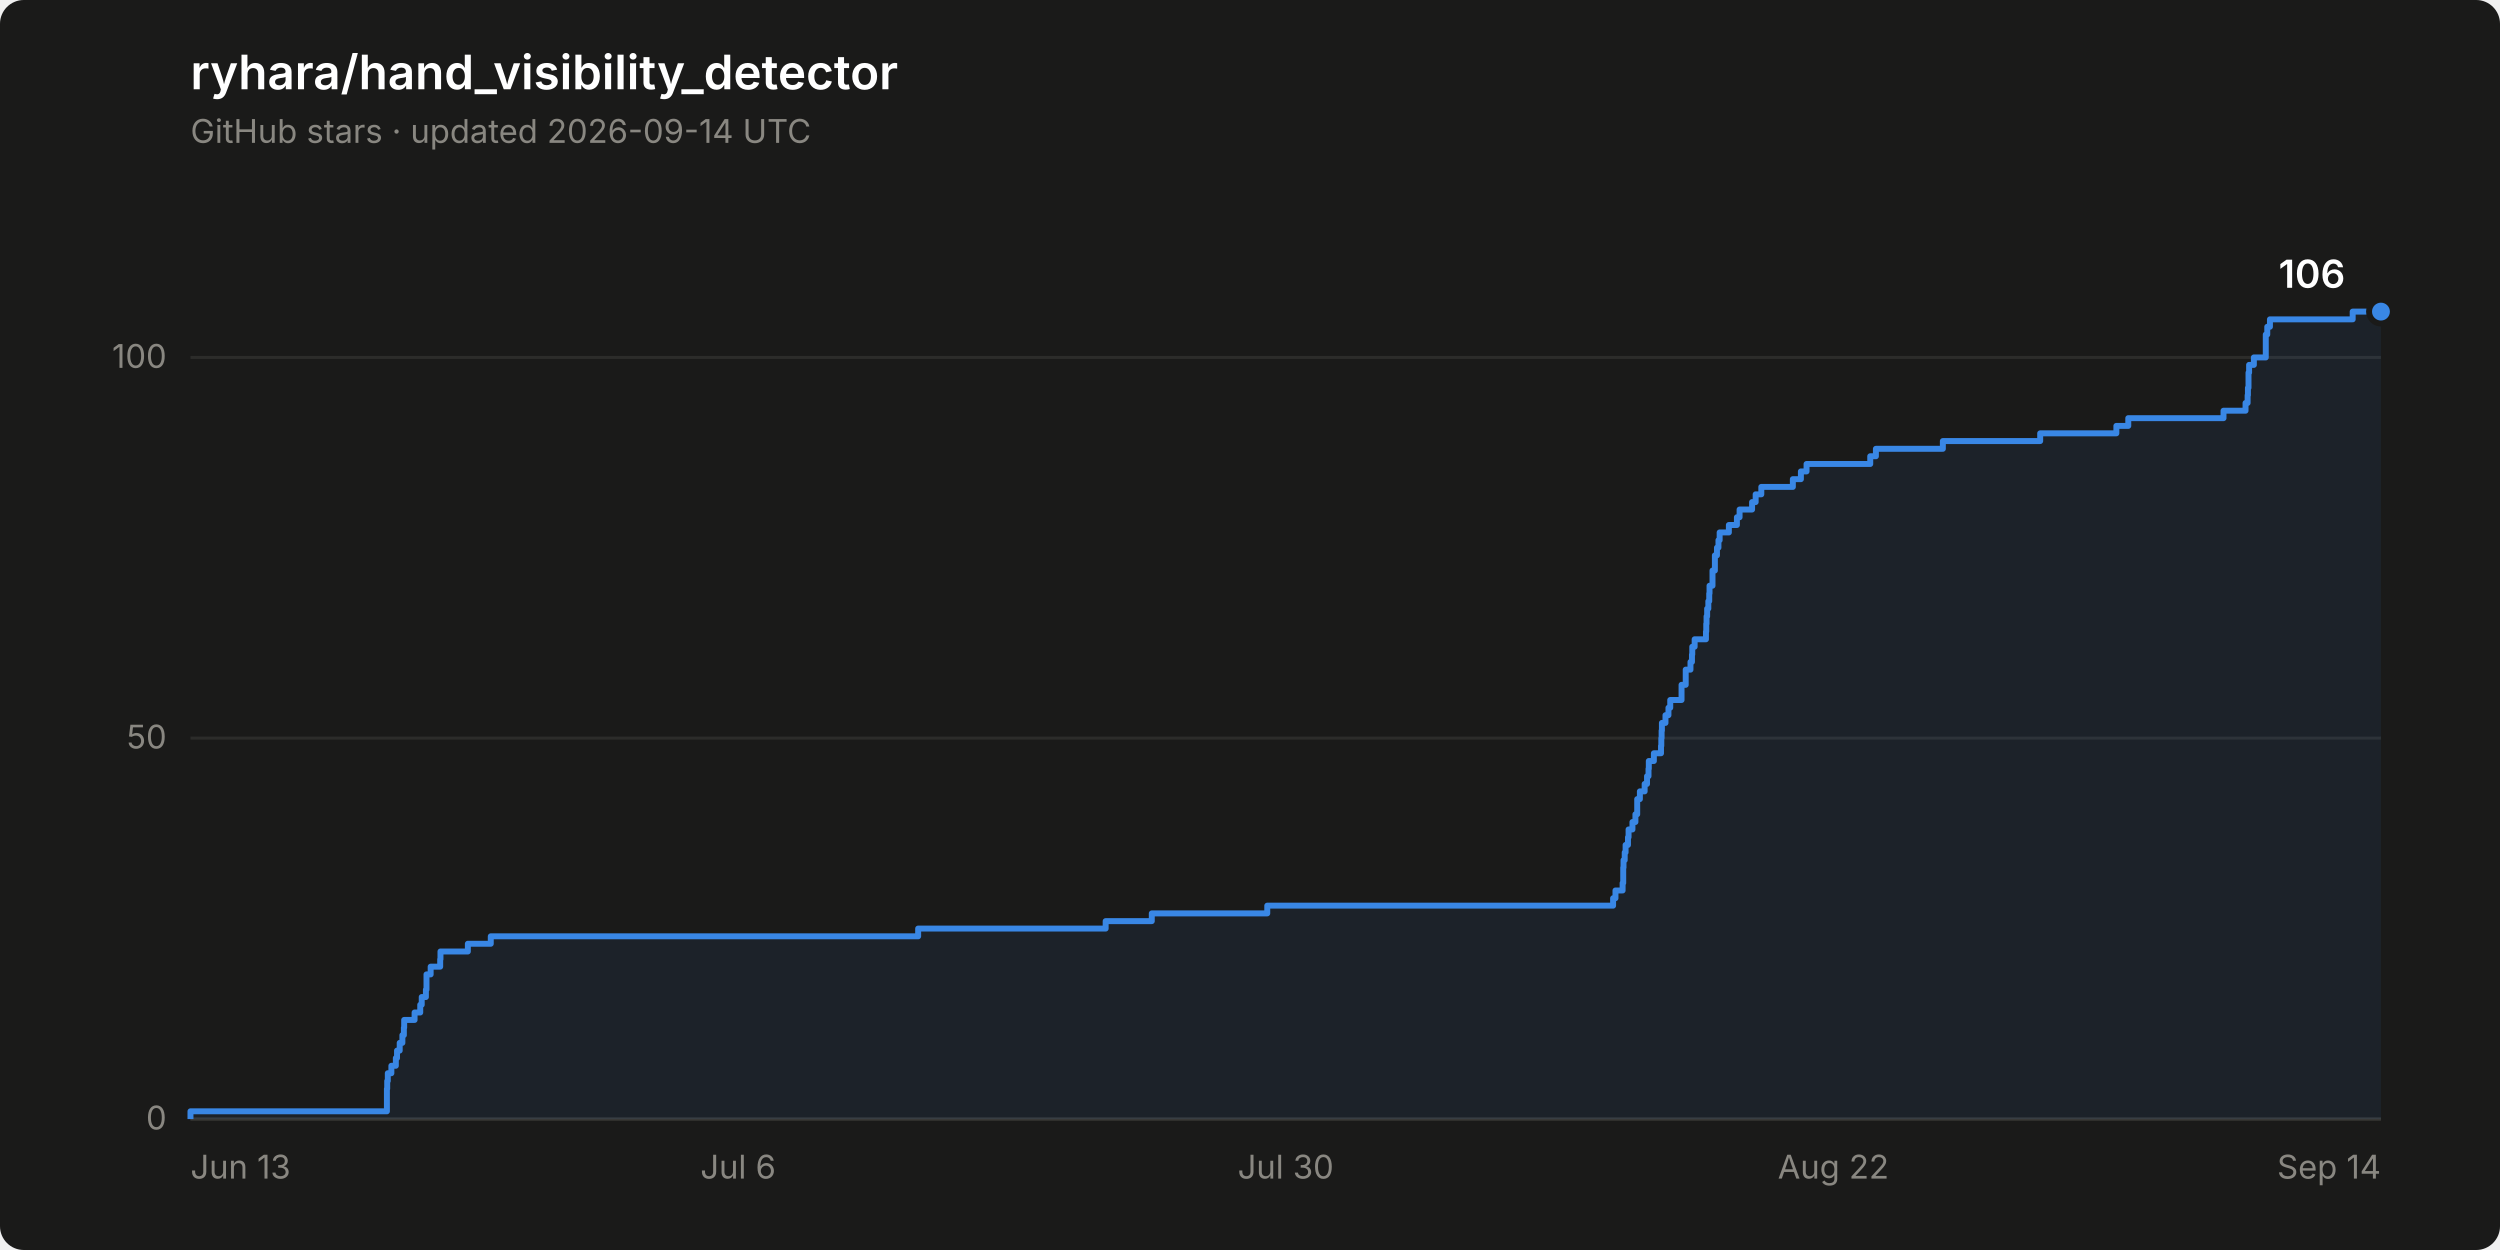
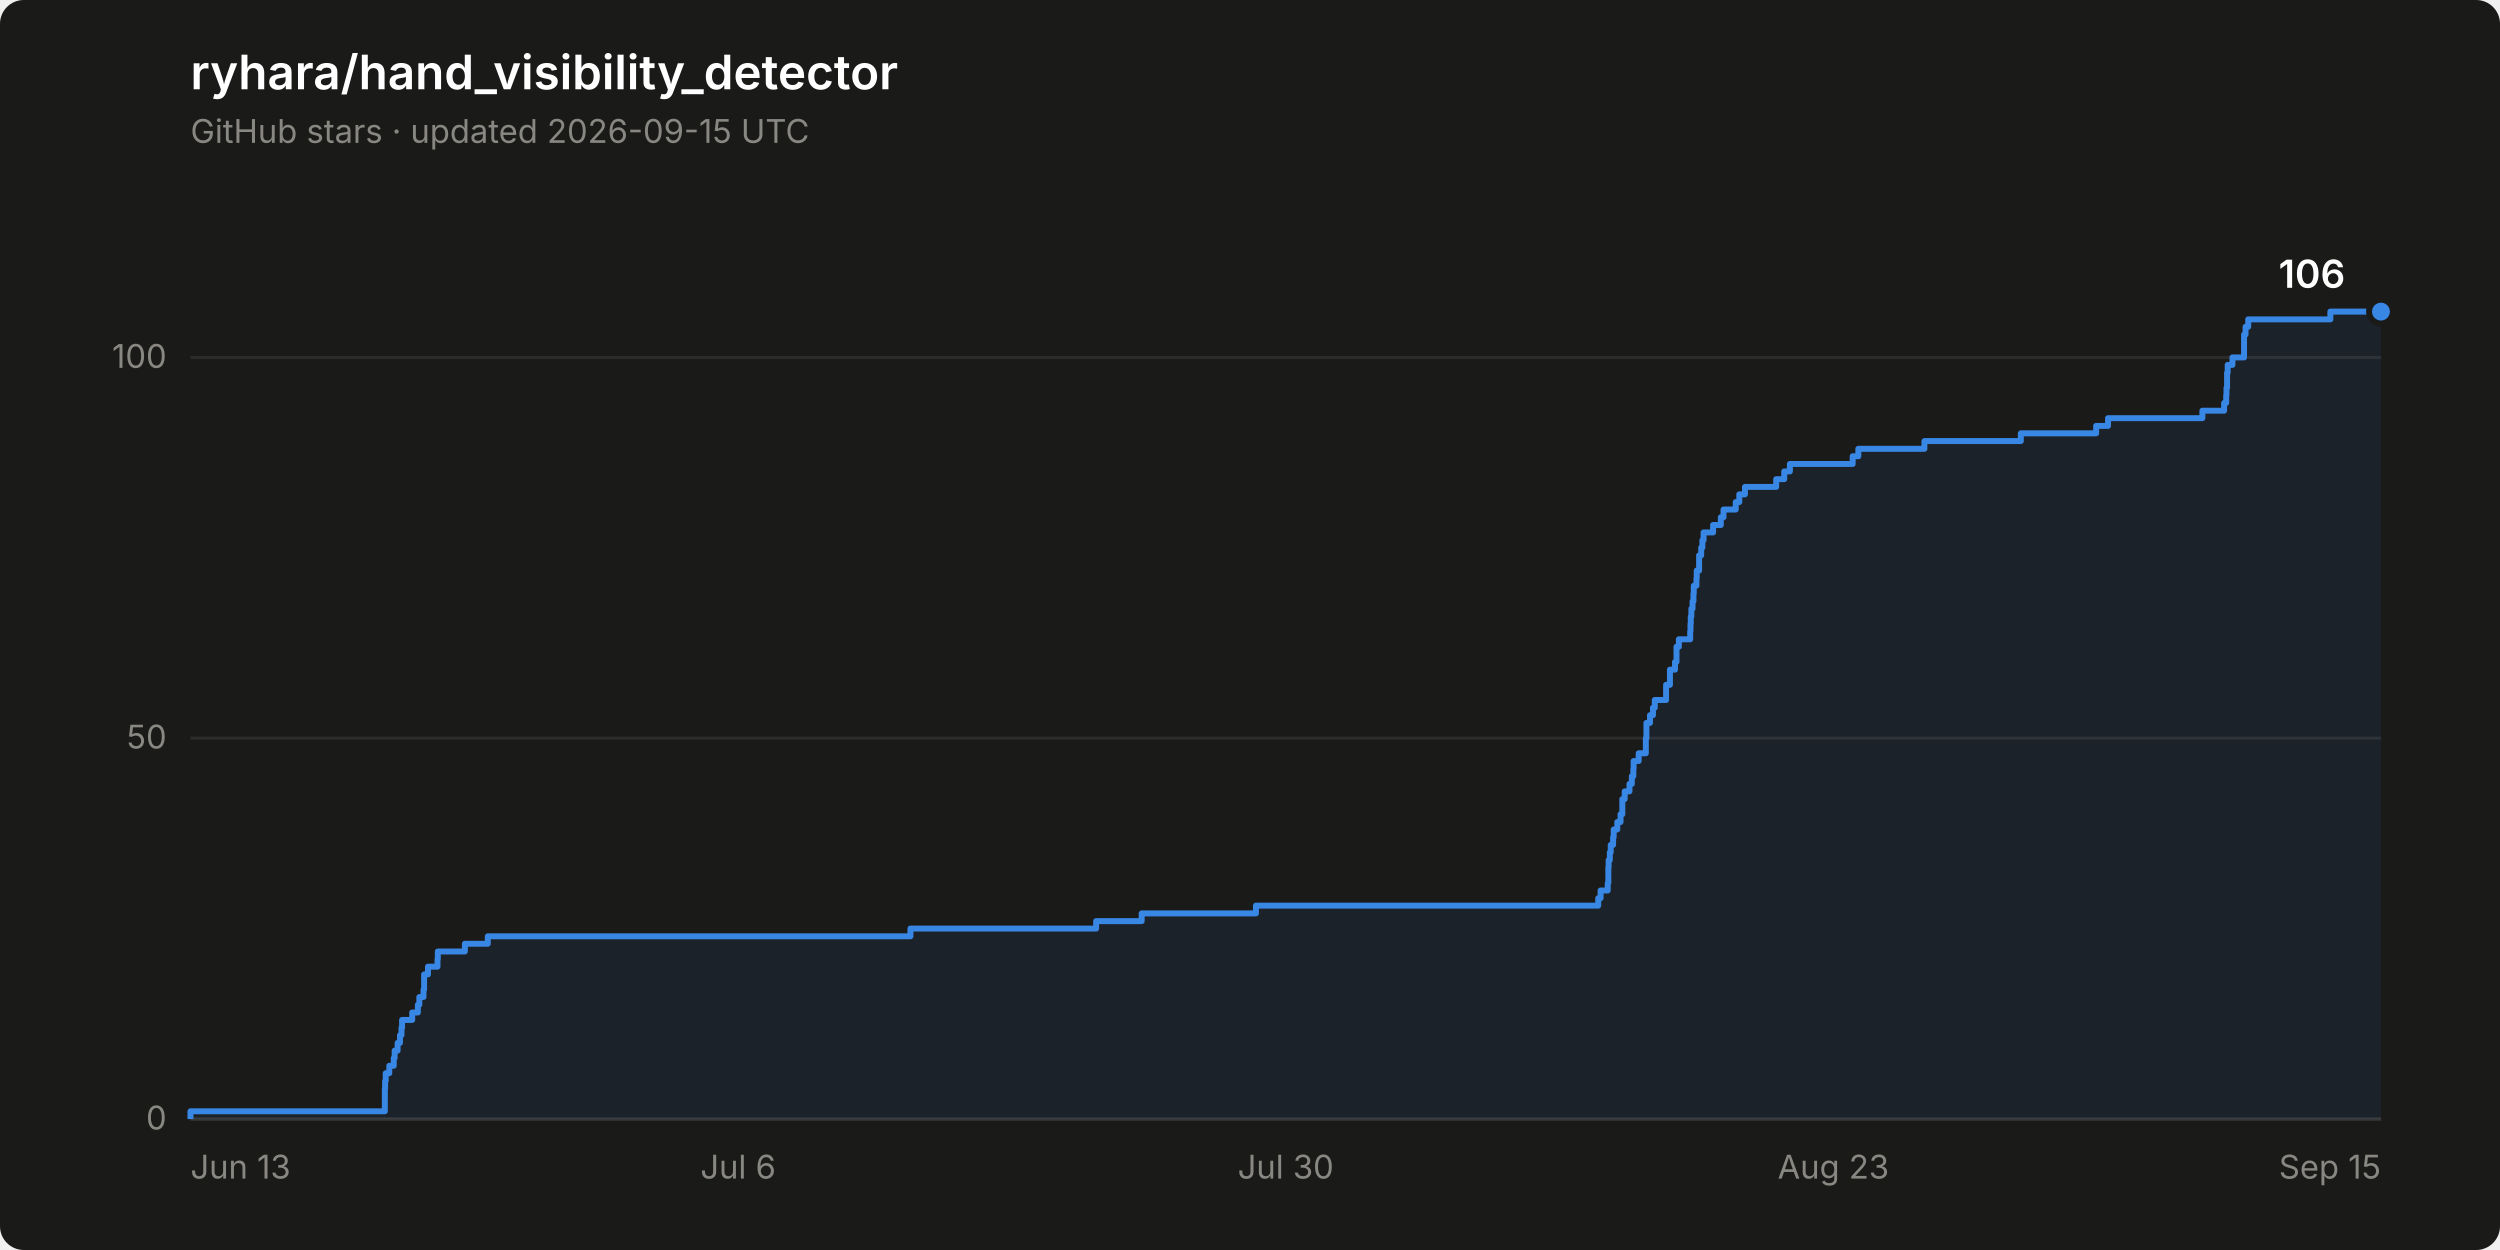
<svg xmlns="http://www.w3.org/2000/svg" width="840" height="420" viewBox="0 0 840 420" role="img" aria-label="Star history of ryhara/hand_visibility_detector: 106 stars">
  <rect width="840" height="420" rx="8" fill="#1a1a19" />
  <text x="64" y="30" font-family="system-ui, -apple-system, &quot;Segoe UI&quot;, sans-serif" font-size="16" font-weight="600" fill="#ffffff">ryhara/hand_visibility_detector</text>
-   <text x="64" y="48" font-family="system-ui, -apple-system, &quot;Segoe UI&quot;, sans-serif" font-size="11" fill="#898781">GitHub stars · updated 2026-09-14 UTC</text>
+   <text x="64" y="48" font-family="system-ui, -apple-system, &quot;Segoe UI&quot;, sans-serif" font-size="11" fill="#898781">GitHub stars · updated 2026-09-15 UTC</text>
  <line x1="64" y1="376.0" x2="800" y2="376.0" stroke="#2c2c2a" stroke-width="1" />
  <text x="56" y="379.5" font-family="system-ui, -apple-system, &quot;Segoe UI&quot;, sans-serif" font-size="11" fill="#898781" text-anchor="end" style="font-variant-numeric: tabular-nums">0</text>
  <line x1="64" y1="248.0" x2="800" y2="248.0" stroke="#2c2c2a" stroke-width="1" />
  <text x="56" y="251.5" font-family="system-ui, -apple-system, &quot;Segoe UI&quot;, sans-serif" font-size="11" fill="#898781" text-anchor="end" style="font-variant-numeric: tabular-nums">50</text>
  <line x1="64" y1="120.1" x2="800" y2="120.1" stroke="#2c2c2a" stroke-width="1" />
  <text x="56" y="123.6" font-family="system-ui, -apple-system, &quot;Segoe UI&quot;, sans-serif" font-size="11" fill="#898781" text-anchor="end" style="font-variant-numeric: tabular-nums">100</text>
  <line x1="64" y1="376.0" x2="800" y2="376.0" stroke="#383835" stroke-width="1" />
  <text x="64.0" y="396" font-family="system-ui, -apple-system, &quot;Segoe UI&quot;, sans-serif" font-size="11" fill="#898781" text-anchor="start">Jun 13</text>
  <text x="248.0" y="396" font-family="system-ui, -apple-system, &quot;Segoe UI&quot;, sans-serif" font-size="11" fill="#898781" text-anchor="middle">Jul 6</text>
  <text x="432.0" y="396" font-family="system-ui, -apple-system, &quot;Segoe UI&quot;, sans-serif" font-size="11" fill="#898781" text-anchor="middle">Jul 30</text>
-   <text x="616.0" y="396" font-family="system-ui, -apple-system, &quot;Segoe UI&quot;, sans-serif" font-size="11" fill="#898781" text-anchor="middle">Aug 22</text>
-   <text x="800.0" y="396" font-family="system-ui, -apple-system, &quot;Segoe UI&quot;, sans-serif" font-size="11" fill="#898781" text-anchor="end">Sep 14</text>
-   <path d="M 64.0 376.0 L 64.0 373.4 L 130.0 373.4 L 130.0 370.9 L 130.0 370.9 L 130.0 368.3 L 130.0 368.3 L 130.0 365.8 L 130.1 365.8 L 130.1 363.2 L 130.3 363.2 L 130.3 360.6 L 131.5 360.6 L 131.5 358.1 L 133.0 358.1 L 133.0 355.5 L 133.4 355.5 L 133.4 353.0 L 134.3 353.0 L 134.3 350.4 L 135.2 350.4 L 135.2 347.8 L 135.7 347.8 L 135.7 345.3 L 135.8 345.3 L 135.8 342.7 L 139.3 342.7 L 139.3 340.2 L 141.2 340.2 L 141.2 337.6 L 141.7 337.6 L 141.7 335.0 L 143.1 335.0 L 143.1 332.5 L 143.3 332.5 L 143.3 329.9 L 143.3 329.9 L 143.3 327.4 L 144.7 327.4 L 144.7 324.8 L 147.9 324.8 L 147.9 322.3 L 148.0 322.3 L 148.0 319.7 L 157.2 319.7 L 157.2 317.1 L 164.9 317.1 L 164.9 314.6 L 308.5 314.6 L 308.5 312.0 L 371.5 312.0 L 371.5 309.5 L 387.0 309.5 L 387.0 306.9 L 425.8 306.9 L 425.8 304.3 L 542.0 304.3 L 542.0 301.8 L 542.8 301.8 L 542.8 299.2 L 545.2 299.2 L 545.2 296.7 L 545.4 296.7 L 545.4 294.1 L 545.4 294.1 L 545.4 291.5 L 545.5 291.5 L 545.5 289.0 L 545.9 289.0 L 545.9 286.4 L 546.2 286.4 L 546.2 283.9 L 547.0 283.9 L 547.0 281.3 L 547.2 281.3 L 547.2 278.7 L 548.5 278.7 L 548.5 276.2 L 549.5 276.2 L 549.5 273.6 L 550.1 273.6 L 550.1 271.1 L 550.1 271.1 L 550.1 268.5 L 551.0 268.5 L 551.0 265.9 L 552.6 265.9 L 552.6 263.4 L 553.4 263.4 L 553.4 260.8 L 553.9 260.8 L 553.9 258.3 L 554.0 258.3 L 554.0 255.7 L 555.7 255.7 L 555.7 253.1 L 558.1 253.1 L 558.1 250.6 L 558.2 250.6 L 558.2 248.0 L 558.3 248.0 L 558.3 245.5 L 558.4 245.5 L 558.4 242.9 L 559.6 242.9 L 559.6 240.3 L 560.6 240.3 L 560.6 237.8 L 561.2 237.8 L 561.2 235.2 L 565.0 235.2 L 565.0 232.7 L 565.0 232.7 L 565.0 230.1 L 566.4 230.1 L 566.4 227.6 L 566.4 227.6 L 566.4 225.0 L 568.0 225.0 L 568.0 222.4 L 568.5 222.4 L 568.5 219.9 L 568.6 219.9 L 568.6 217.3 L 569.4 217.3 L 569.4 214.8 L 573.2 214.8 L 573.2 212.2 L 573.3 212.2 L 573.3 209.6 L 573.4 209.6 L 573.4 207.1 L 573.6 207.1 L 573.6 204.5 L 574.0 204.5 L 574.0 202.0 L 574.3 202.0 L 574.3 199.4 L 574.4 199.4 L 574.4 196.8 L 575.4 196.8 L 575.4 194.3 L 575.4 194.3 L 575.4 191.7 L 576.2 191.7 L 576.2 189.2 L 576.2 189.2 L 576.2 186.6 L 576.9 186.6 L 576.9 184.0 L 577.4 184.0 L 577.4 181.5 L 577.8 181.5 L 577.8 178.9 L 580.9 178.9 L 580.9 176.4 L 583.6 176.4 L 583.6 173.8 L 584.5 173.8 L 584.5 171.2 L 588.7 171.2 L 588.7 168.7 L 589.9 168.7 L 589.9 166.1 L 591.8 166.1 L 591.8 163.6 L 602.4 163.6 L 602.4 161.0 L 605.1 161.0 L 605.1 158.4 L 607.0 158.4 L 607.0 155.9 L 628.4 155.9 L 628.4 153.3 L 630.3 153.3 L 630.3 150.8 L 652.8 150.8 L 652.8 148.2 L 685.5 148.2 L 685.5 145.6 L 711.1 145.6 L 711.1 143.1 L 715.1 143.1 L 715.1 140.5 L 747.1 140.5 L 747.1 138.0 L 754.5 138.0 L 754.5 135.4 L 755.2 135.4 L 755.2 132.8 L 755.3 132.8 L 755.3 130.3 L 755.5 130.3 L 755.5 127.7 L 755.5 127.7 L 755.5 125.2 L 755.7 125.2 L 755.7 122.6 L 757.3 122.6 L 757.3 120.1 L 761.3 120.1 L 761.3 117.5 L 761.3 117.5 L 761.3 114.9 L 761.3 114.9 L 761.3 112.4 L 761.8 112.4 L 761.8 109.8 L 762.7 109.8 L 762.7 107.3 L 790.5 107.3 L 790.5 104.7 L 800.0 104.7 L 800.0 376.0 Z" fill="#3987e5" fill-opacity="0.08" stroke="none" />
-   <path d="M 64.0 376.0 L 64.0 373.4 L 130.0 373.4 L 130.0 370.9 L 130.0 370.9 L 130.0 368.3 L 130.0 368.3 L 130.0 365.8 L 130.1 365.8 L 130.1 363.2 L 130.3 363.2 L 130.3 360.6 L 131.5 360.6 L 131.5 358.1 L 133.0 358.1 L 133.0 355.5 L 133.4 355.5 L 133.4 353.0 L 134.3 353.0 L 134.3 350.4 L 135.2 350.4 L 135.2 347.8 L 135.7 347.8 L 135.7 345.3 L 135.8 345.3 L 135.8 342.7 L 139.3 342.7 L 139.3 340.2 L 141.2 340.2 L 141.2 337.6 L 141.7 337.6 L 141.7 335.0 L 143.1 335.0 L 143.1 332.5 L 143.3 332.5 L 143.3 329.9 L 143.3 329.9 L 143.3 327.4 L 144.7 327.4 L 144.7 324.8 L 147.9 324.8 L 147.9 322.3 L 148.0 322.3 L 148.0 319.7 L 157.2 319.7 L 157.2 317.1 L 164.9 317.1 L 164.9 314.6 L 308.5 314.6 L 308.5 312.0 L 371.5 312.0 L 371.5 309.5 L 387.0 309.5 L 387.0 306.9 L 425.8 306.9 L 425.8 304.3 L 542.0 304.3 L 542.0 301.8 L 542.8 301.8 L 542.8 299.2 L 545.2 299.2 L 545.2 296.7 L 545.4 296.7 L 545.4 294.1 L 545.4 294.1 L 545.4 291.5 L 545.5 291.5 L 545.5 289.0 L 545.9 289.0 L 545.9 286.4 L 546.2 286.4 L 546.2 283.9 L 547.0 283.9 L 547.0 281.3 L 547.2 281.3 L 547.2 278.7 L 548.5 278.7 L 548.5 276.2 L 549.5 276.2 L 549.5 273.6 L 550.1 273.6 L 550.1 271.1 L 550.1 271.1 L 550.1 268.5 L 551.0 268.5 L 551.0 265.9 L 552.6 265.9 L 552.6 263.4 L 553.4 263.4 L 553.4 260.8 L 553.9 260.8 L 553.9 258.3 L 554.0 258.3 L 554.0 255.7 L 555.7 255.7 L 555.7 253.1 L 558.1 253.1 L 558.1 250.6 L 558.2 250.6 L 558.2 248.0 L 558.3 248.0 L 558.3 245.5 L 558.4 245.5 L 558.4 242.9 L 559.6 242.9 L 559.6 240.3 L 560.6 240.3 L 560.6 237.8 L 561.2 237.8 L 561.2 235.2 L 565.0 235.2 L 565.0 232.7 L 565.0 232.7 L 565.0 230.1 L 566.4 230.1 L 566.4 227.6 L 566.4 227.6 L 566.4 225.0 L 568.0 225.0 L 568.0 222.4 L 568.5 222.4 L 568.5 219.9 L 568.6 219.9 L 568.6 217.3 L 569.4 217.3 L 569.4 214.8 L 573.2 214.8 L 573.2 212.2 L 573.3 212.2 L 573.3 209.6 L 573.4 209.6 L 573.4 207.1 L 573.6 207.1 L 573.6 204.5 L 574.0 204.5 L 574.0 202.0 L 574.3 202.0 L 574.3 199.4 L 574.4 199.4 L 574.4 196.8 L 575.4 196.8 L 575.4 194.3 L 575.4 194.3 L 575.4 191.7 L 576.2 191.7 L 576.2 189.2 L 576.2 189.2 L 576.2 186.6 L 576.9 186.6 L 576.9 184.0 L 577.4 184.0 L 577.4 181.5 L 577.8 181.5 L 577.8 178.9 L 580.9 178.9 L 580.9 176.4 L 583.6 176.4 L 583.6 173.8 L 584.5 173.8 L 584.5 171.2 L 588.7 171.2 L 588.7 168.7 L 589.9 168.7 L 589.9 166.1 L 591.8 166.1 L 591.8 163.6 L 602.4 163.6 L 602.4 161.0 L 605.1 161.0 L 605.1 158.4 L 607.0 158.4 L 607.0 155.9 L 628.4 155.9 L 628.4 153.3 L 630.3 153.3 L 630.3 150.8 L 652.8 150.8 L 652.8 148.2 L 685.5 148.2 L 685.5 145.6 L 711.1 145.6 L 711.1 143.1 L 715.1 143.1 L 715.1 140.5 L 747.1 140.5 L 747.1 138.0 L 754.5 138.0 L 754.5 135.4 L 755.2 135.4 L 755.2 132.8 L 755.3 132.8 L 755.3 130.3 L 755.5 130.3 L 755.5 127.7 L 755.5 127.7 L 755.5 125.2 L 755.7 125.2 L 755.7 122.6 L 757.3 122.6 L 757.3 120.1 L 761.3 120.1 L 761.3 117.5 L 761.3 117.5 L 761.3 114.9 L 761.3 114.9 L 761.3 112.4 L 761.8 112.4 L 761.8 109.8 L 762.7 109.8 L 762.7 107.3 L 790.5 107.3 L 790.5 104.7 L 800.0 104.7" fill="none" stroke="#3987e5" stroke-width="2" stroke-linejoin="round" />
+   <text x="616.0" y="396" font-family="system-ui, -apple-system, &quot;Segoe UI&quot;, sans-serif" font-size="11" fill="#898781" text-anchor="middle">Aug 23</text>
+   <text x="800.0" y="396" font-family="system-ui, -apple-system, &quot;Segoe UI&quot;, sans-serif" font-size="11" fill="#898781" text-anchor="end">Sep 15</text>
+   <path d="M 64.0 376.0 L 64.0 373.4 L 129.3 373.4 L 129.3 370.9 L 129.3 370.9 L 129.3 368.3 L 129.3 368.3 L 129.3 365.8 L 129.4 365.8 L 129.4 363.2 L 129.6 363.2 L 129.6 360.6 L 130.8 360.6 L 130.8 358.1 L 132.3 358.1 L 132.3 355.5 L 132.6 355.5 L 132.6 353.0 L 133.6 353.0 L 133.6 350.4 L 134.4 350.4 L 134.4 347.8 L 134.9 347.8 L 134.9 345.3 L 135.1 345.3 L 135.1 342.7 L 138.5 342.7 L 138.5 340.2 L 140.4 340.2 L 140.4 337.6 L 140.9 337.6 L 140.9 335.0 L 142.3 335.0 L 142.3 332.5 L 142.5 332.5 L 142.5 329.9 L 142.5 329.9 L 142.5 327.4 L 143.8 327.4 L 143.8 324.8 L 147.0 324.8 L 147.0 322.3 L 147.1 322.3 L 147.1 319.7 L 156.2 319.7 L 156.2 317.1 L 163.9 317.1 L 163.9 314.6 L 305.9 314.6 L 305.9 312.0 L 368.3 312.0 L 368.3 309.5 L 383.6 309.5 L 383.6 306.9 L 422.0 306.9 L 422.0 304.3 L 537.0 304.3 L 537.0 301.8 L 537.8 301.8 L 537.8 299.2 L 540.2 299.2 L 540.2 296.7 L 540.4 296.7 L 540.4 294.1 L 540.4 294.1 L 540.4 291.5 L 540.5 291.5 L 540.5 289.0 L 540.9 289.0 L 540.9 286.4 L 541.2 286.4 L 541.2 283.9 L 542.0 283.9 L 542.0 281.3 L 542.2 281.3 L 542.2 278.7 L 543.4 278.7 L 543.4 276.2 L 544.5 276.2 L 544.5 273.6 L 545.1 273.6 L 545.1 271.1 L 545.1 271.1 L 545.1 268.5 L 545.9 268.5 L 545.9 265.9 L 547.5 265.9 L 547.5 263.4 L 548.3 263.4 L 548.3 260.8 L 548.8 260.8 L 548.8 258.3 L 548.9 258.3 L 548.9 255.7 L 550.6 255.7 L 550.6 253.1 L 553.0 253.1 L 553.0 250.6 L 553.0 250.6 L 553.0 248.0 L 553.2 248.0 L 553.2 245.5 L 553.2 245.5 L 553.2 242.9 L 554.4 242.9 L 554.4 240.3 L 555.4 240.3 L 555.4 237.8 L 556.0 237.8 L 556.0 235.2 L 559.8 235.2 L 559.8 232.7 L 559.8 232.7 L 559.8 230.1 L 561.1 230.1 L 561.1 227.6 L 561.1 227.6 L 561.1 225.0 L 562.8 225.0 L 562.8 222.4 L 563.3 222.4 L 563.3 219.9 L 563.3 219.9 L 563.3 217.3 L 564.1 217.3 L 564.1 214.8 L 567.9 214.8 L 567.9 212.2 L 568.0 212.2 L 568.0 209.6 L 568.1 209.6 L 568.1 207.1 L 568.3 207.1 L 568.3 204.5 L 568.7 204.5 L 568.7 202.0 L 569.0 202.0 L 569.0 199.4 L 569.1 199.4 L 569.1 196.8 L 570.0 196.8 L 570.0 194.3 L 570.1 194.3 L 570.1 191.7 L 570.9 191.7 L 570.9 189.2 L 570.9 189.2 L 570.9 186.6 L 571.6 186.6 L 571.6 184.0 L 572.0 184.0 L 572.0 181.5 L 572.4 181.5 L 572.4 178.9 L 575.6 178.9 L 575.6 176.4 L 578.2 176.4 L 578.2 173.8 L 579.1 173.8 L 579.1 171.2 L 583.2 171.2 L 583.2 168.7 L 584.4 168.7 L 584.4 166.1 L 586.3 166.1 L 586.3 163.6 L 596.8 163.6 L 596.8 161.0 L 599.5 161.0 L 599.5 158.4 L 601.4 158.4 L 601.4 155.9 L 622.5 155.9 L 622.5 153.3 L 624.4 153.3 L 624.4 150.8 L 646.6 150.8 L 646.6 148.2 L 679.0 148.2 L 679.0 145.6 L 704.3 145.6 L 704.3 143.1 L 708.3 143.1 L 708.3 140.5 L 740.0 140.5 L 740.0 138.0 L 747.3 138.0 L 747.3 135.4 L 748.0 135.4 L 748.0 132.8 L 748.1 132.8 L 748.1 130.3 L 748.3 130.3 L 748.3 127.7 L 748.3 127.7 L 748.3 125.2 L 748.5 125.2 L 748.5 122.6 L 750.1 122.6 L 750.1 120.1 L 754.0 120.1 L 754.0 117.5 L 754.0 117.5 L 754.0 114.9 L 754.0 114.9 L 754.0 112.4 L 754.5 112.4 L 754.5 109.8 L 755.4 109.8 L 755.4 107.3 L 783.0 107.3 L 783.0 104.7 L 800.0 104.7 L 800.0 376.0 Z" fill="#3987e5" fill-opacity="0.08" stroke="none" />
+   <path d="M 64.0 376.0 L 64.0 373.4 L 129.3 373.4 L 129.3 370.9 L 129.3 370.9 L 129.3 368.3 L 129.3 368.3 L 129.3 365.8 L 129.4 365.8 L 129.4 363.2 L 129.6 363.2 L 129.6 360.6 L 130.8 360.6 L 130.8 358.1 L 132.3 358.1 L 132.3 355.5 L 132.6 355.5 L 132.6 353.0 L 133.6 353.0 L 133.6 350.4 L 134.4 350.4 L 134.4 347.8 L 134.9 347.8 L 134.9 345.3 L 135.1 345.3 L 135.1 342.7 L 138.5 342.7 L 138.5 340.2 L 140.4 340.2 L 140.4 337.6 L 140.9 337.6 L 140.9 335.0 L 142.3 335.0 L 142.3 332.5 L 142.5 332.5 L 142.5 329.9 L 142.5 329.9 L 142.5 327.4 L 143.8 327.4 L 143.8 324.8 L 147.0 324.8 L 147.0 322.3 L 147.1 322.3 L 147.1 319.7 L 156.2 319.7 L 156.2 317.1 L 163.9 317.1 L 163.9 314.6 L 305.9 314.6 L 305.9 312.0 L 368.3 312.0 L 368.3 309.5 L 383.6 309.5 L 383.6 306.9 L 422.0 306.9 L 422.0 304.3 L 537.0 304.3 L 537.0 301.8 L 537.8 301.8 L 537.8 299.2 L 540.2 299.2 L 540.2 296.7 L 540.4 296.7 L 540.4 294.1 L 540.4 294.1 L 540.4 291.5 L 540.5 291.5 L 540.5 289.0 L 540.9 289.0 L 540.9 286.4 L 541.2 286.4 L 541.2 283.9 L 542.0 283.9 L 542.0 281.3 L 542.2 281.3 L 542.2 278.7 L 543.4 278.7 L 543.4 276.2 L 544.5 276.2 L 544.5 273.6 L 545.1 273.6 L 545.1 271.1 L 545.1 271.1 L 545.1 268.5 L 545.9 268.5 L 545.9 265.9 L 547.5 265.9 L 547.5 263.4 L 548.3 263.4 L 548.3 260.8 L 548.8 260.8 L 548.8 258.3 L 548.9 258.3 L 548.9 255.7 L 550.6 255.7 L 550.6 253.1 L 553.0 253.1 L 553.0 250.6 L 553.0 250.6 L 553.0 248.0 L 553.2 248.0 L 553.2 245.5 L 553.2 245.5 L 553.2 242.9 L 554.4 242.9 L 554.4 240.3 L 555.4 240.3 L 555.4 237.8 L 556.0 237.8 L 556.0 235.2 L 559.8 235.2 L 559.8 232.7 L 559.8 232.7 L 559.8 230.1 L 561.1 230.1 L 561.1 227.6 L 561.1 227.6 L 561.1 225.0 L 562.8 225.0 L 562.8 222.4 L 563.3 222.4 L 563.3 219.9 L 563.3 219.9 L 563.3 217.3 L 564.1 217.3 L 564.1 214.8 L 567.9 214.8 L 567.9 212.2 L 568.0 212.2 L 568.0 209.6 L 568.1 209.6 L 568.1 207.1 L 568.3 207.1 L 568.3 204.5 L 568.7 204.5 L 568.7 202.0 L 569.0 202.0 L 569.0 199.4 L 569.1 199.4 L 569.1 196.8 L 570.0 196.8 L 570.0 194.3 L 570.1 194.3 L 570.1 191.7 L 570.9 191.7 L 570.9 189.2 L 570.9 189.2 L 570.9 186.6 L 571.6 186.6 L 571.6 184.0 L 572.0 184.0 L 572.0 181.5 L 572.4 181.5 L 572.4 178.9 L 575.6 178.9 L 575.6 176.4 L 578.2 176.4 L 578.2 173.8 L 579.1 173.8 L 579.1 171.2 L 583.2 171.2 L 583.2 168.7 L 584.4 168.7 L 584.4 166.1 L 586.3 166.1 L 586.3 163.6 L 596.8 163.6 L 596.8 161.0 L 599.5 161.0 L 599.5 158.4 L 601.4 158.4 L 601.4 155.9 L 622.5 155.9 L 622.5 153.3 L 624.4 153.3 L 624.4 150.8 L 646.6 150.8 L 646.6 148.2 L 679.0 148.2 L 679.0 145.6 L 704.3 145.6 L 704.3 143.1 L 708.3 143.1 L 708.3 140.5 L 740.0 140.5 L 740.0 138.0 L 747.3 138.0 L 747.3 135.4 L 748.0 135.4 L 748.0 132.8 L 748.1 132.8 L 748.1 130.3 L 748.3 130.3 L 748.3 127.7 L 748.3 127.7 L 748.3 125.2 L 748.5 125.2 L 748.5 122.6 L 750.1 122.6 L 750.1 120.1 L 754.0 120.1 L 754.0 117.5 L 754.0 117.5 L 754.0 114.9 L 754.0 114.9 L 754.0 112.4 L 754.5 112.4 L 754.5 109.8 L 755.4 109.8 L 755.4 107.3 L 783.0 107.3 L 783.0 104.7 L 800.0 104.7" fill="none" stroke="#3987e5" stroke-width="2" stroke-linejoin="round" />
  <circle cx="800.0" cy="104.7" r="4" fill="#3987e5" stroke="#1a1a19" stroke-width="2" />
  <text x="788.0" y="96.7" font-family="system-ui, -apple-system, &quot;Segoe UI&quot;, sans-serif" font-size="13" font-weight="600" fill="#ffffff" text-anchor="end" style="font-variant-numeric: tabular-nums">106</text>
</svg>
